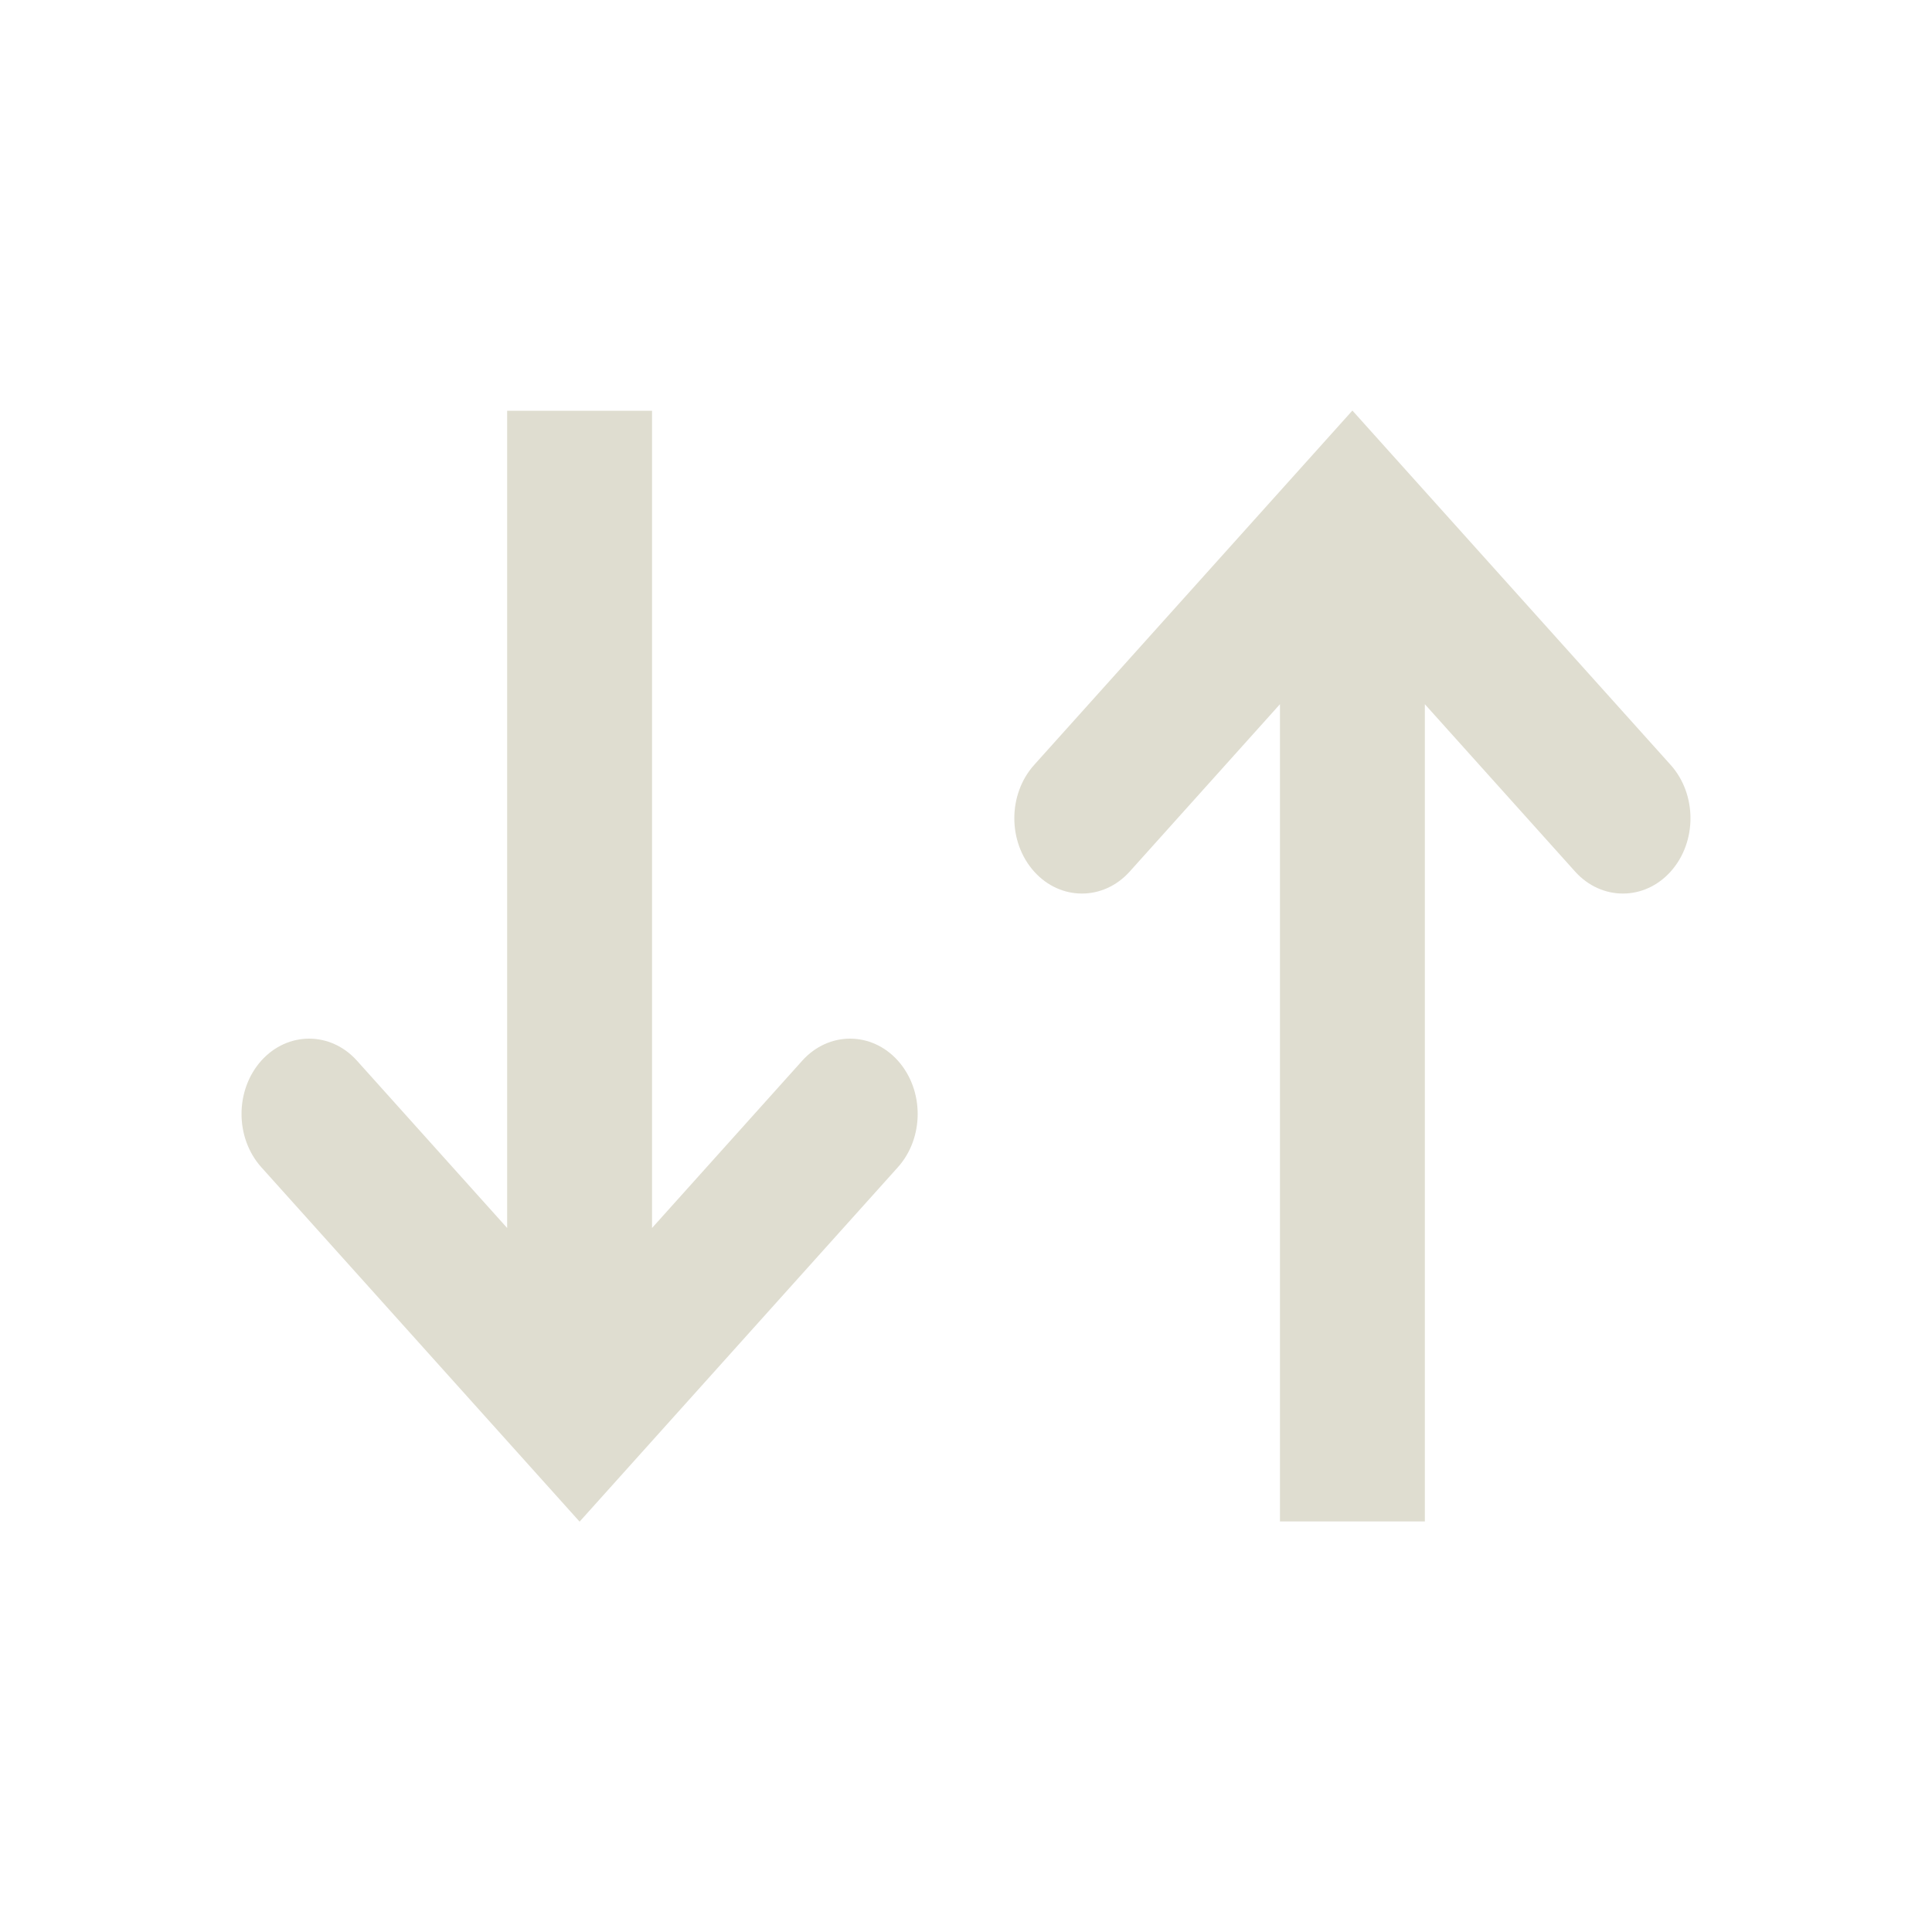
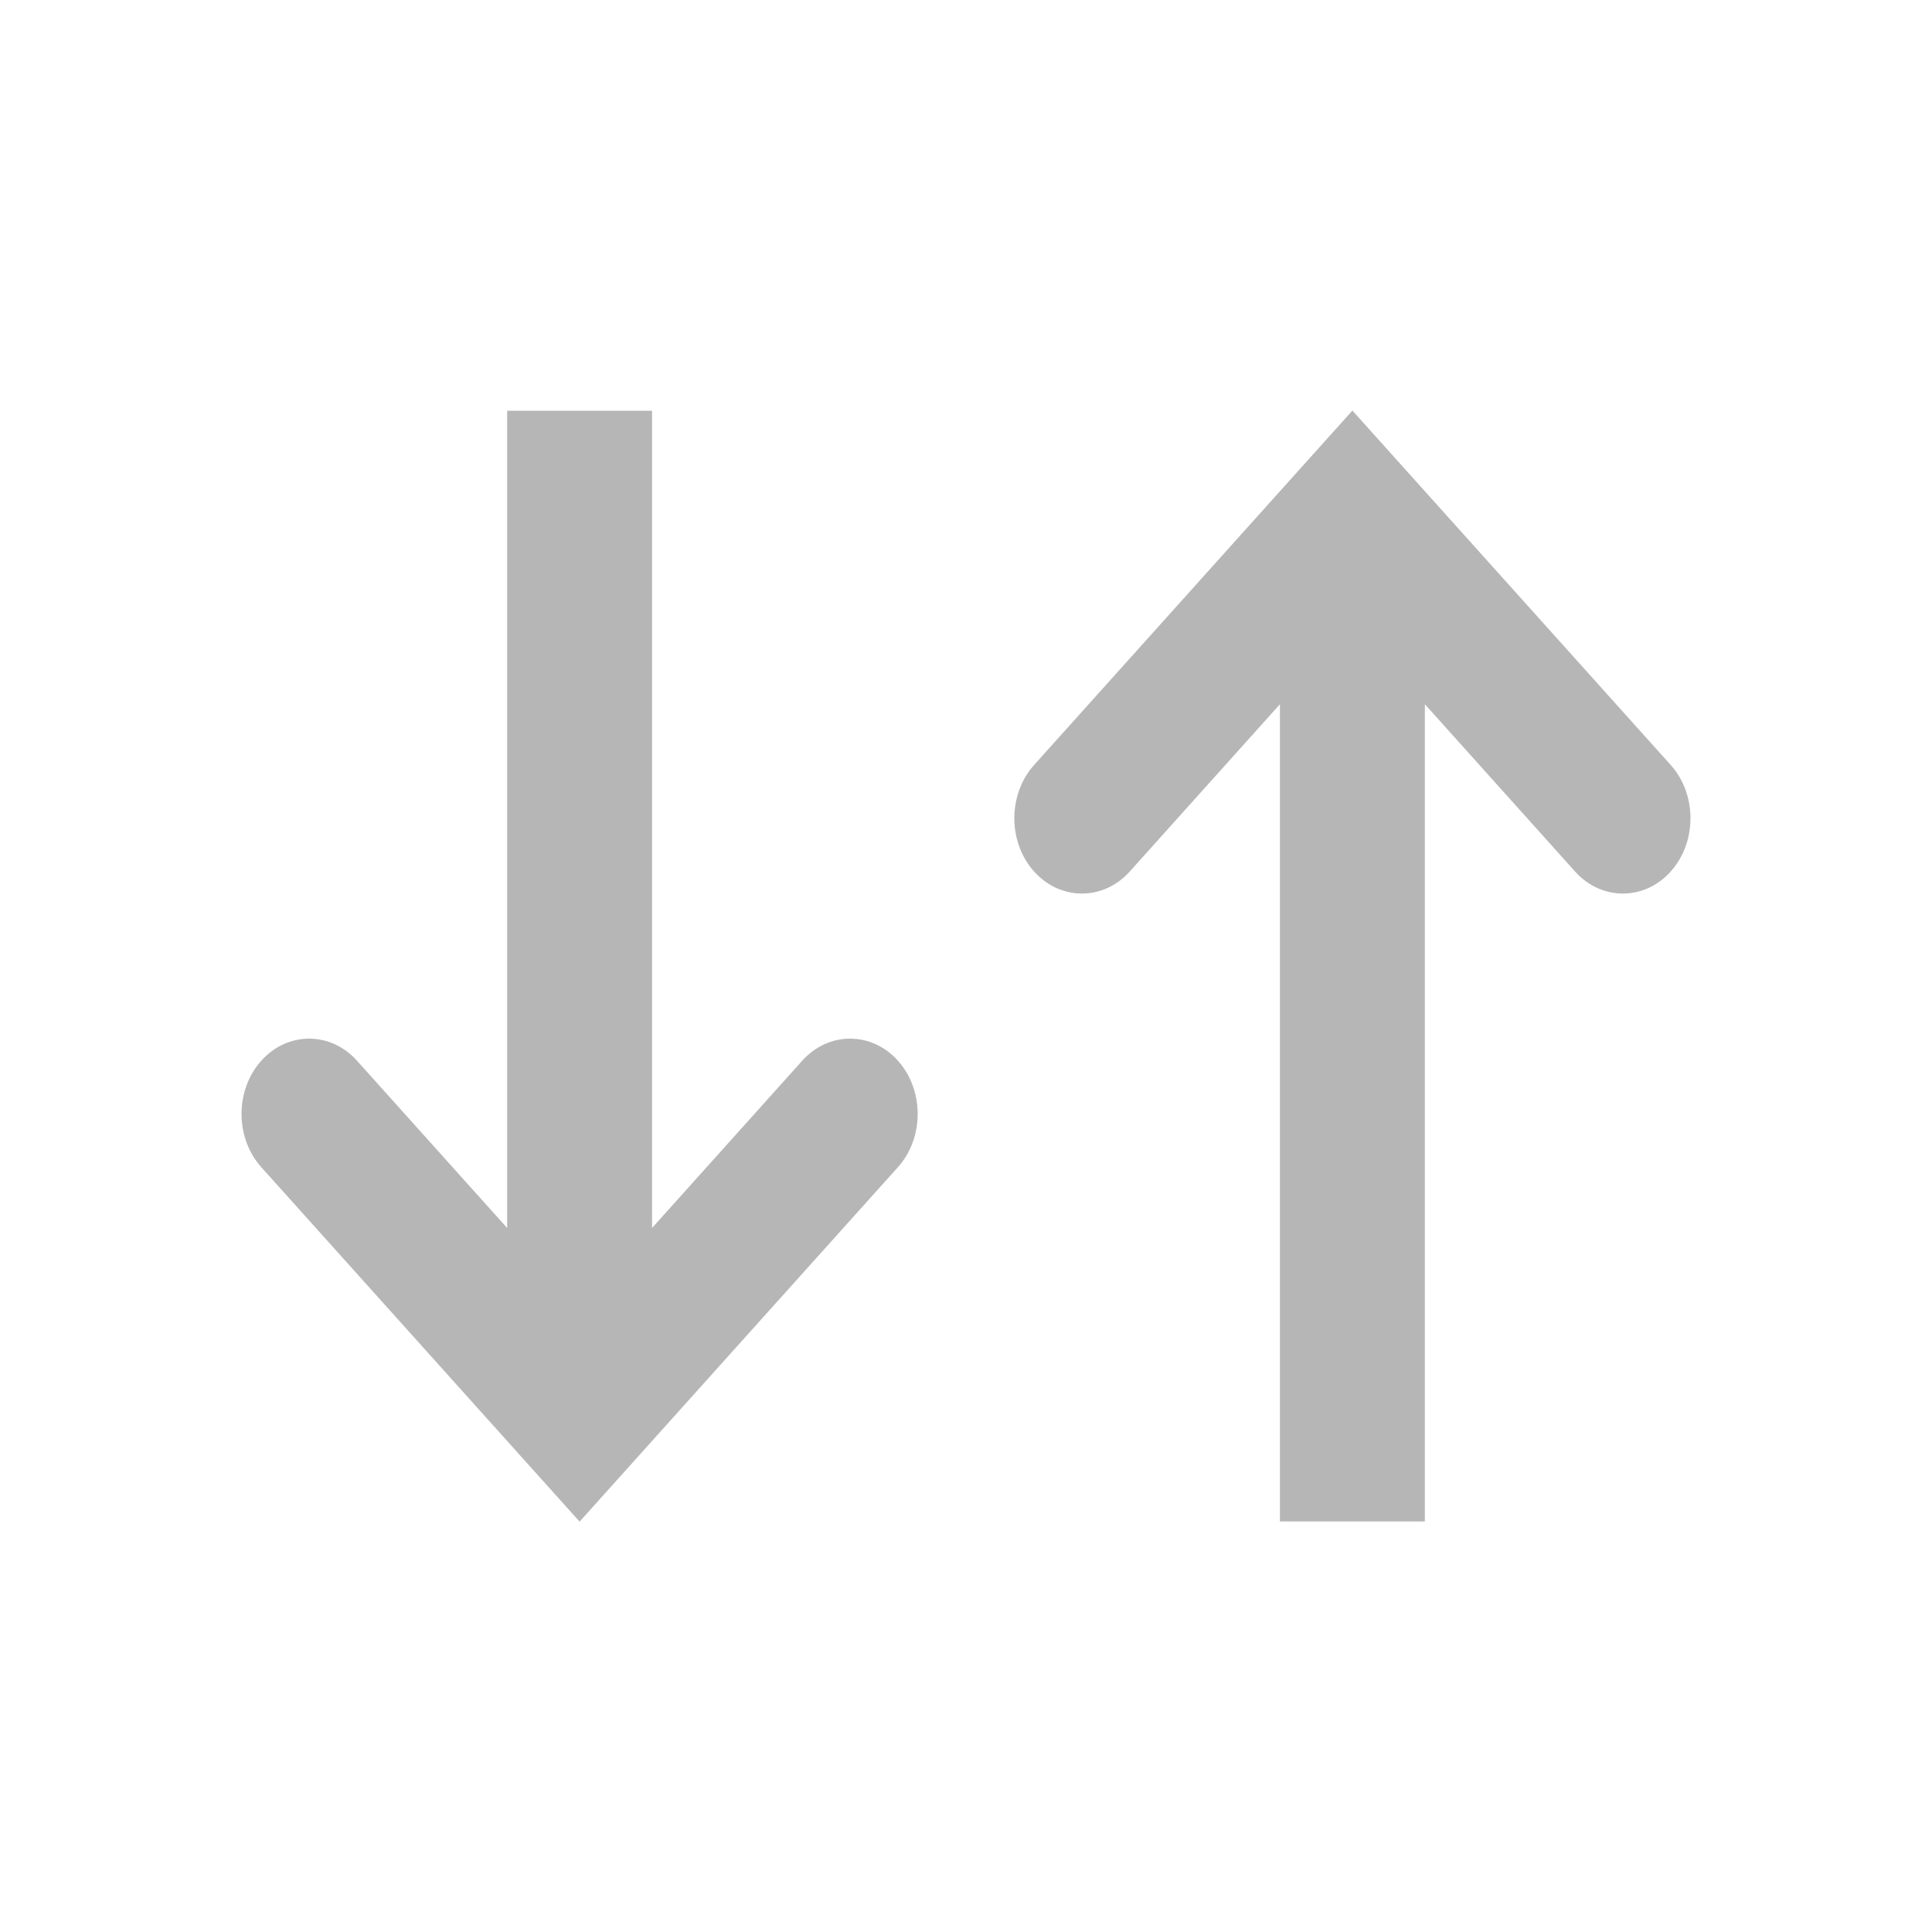
<svg xmlns="http://www.w3.org/2000/svg" width="20" height="20" viewBox="0 0 20 20" fill="none">
-   <path fill-rule="evenodd" clip-rule="evenodd" d="M10.705 9.022C10.978 9.326 11.422 9.326 11.695 9.022L13.25 7.29V15.75H14.75V7.29L16.305 9.022C16.578 9.326 17.022 9.326 17.295 9.022C17.568 8.717 17.568 8.224 17.295 7.919L14 4.25L10.705 7.919C10.432 8.224 10.432 8.717 10.705 9.022ZM9.295 10.98C9.022 10.676 8.578 10.676 8.305 10.98L6.75 12.712L6.75 4.252L5.25 4.252L5.25 12.712L3.695 10.98C3.422 10.676 2.978 10.676 2.705 10.98C2.432 11.285 2.432 11.778 2.705 12.083L6 15.752L9.295 12.083C9.568 11.778 9.568 11.285 9.295 10.98Z" fill="#DFDDD0" />
+   <path fill-rule="evenodd" clip-rule="evenodd" d="M10.705 9.022C10.978 9.326 11.422 9.326 11.695 9.022L13.25 7.29V15.75H14.75V7.29L16.305 9.022C16.578 9.326 17.022 9.326 17.295 9.022C17.568 8.717 17.568 8.224 17.295 7.919L14 4.25L10.705 7.919C10.432 8.224 10.432 8.717 10.705 9.022ZM9.295 10.98C9.022 10.676 8.578 10.676 8.305 10.98L6.75 12.712L6.75 4.252L5.25 4.252L5.25 12.712L3.695 10.98C3.422 10.676 2.978 10.676 2.705 10.98C2.432 11.285 2.432 11.778 2.705 12.083L6 15.752L9.295 12.083C9.568 11.778 9.568 11.285 9.295 10.98Z" fill="#B6B6B6" />
</svg>
